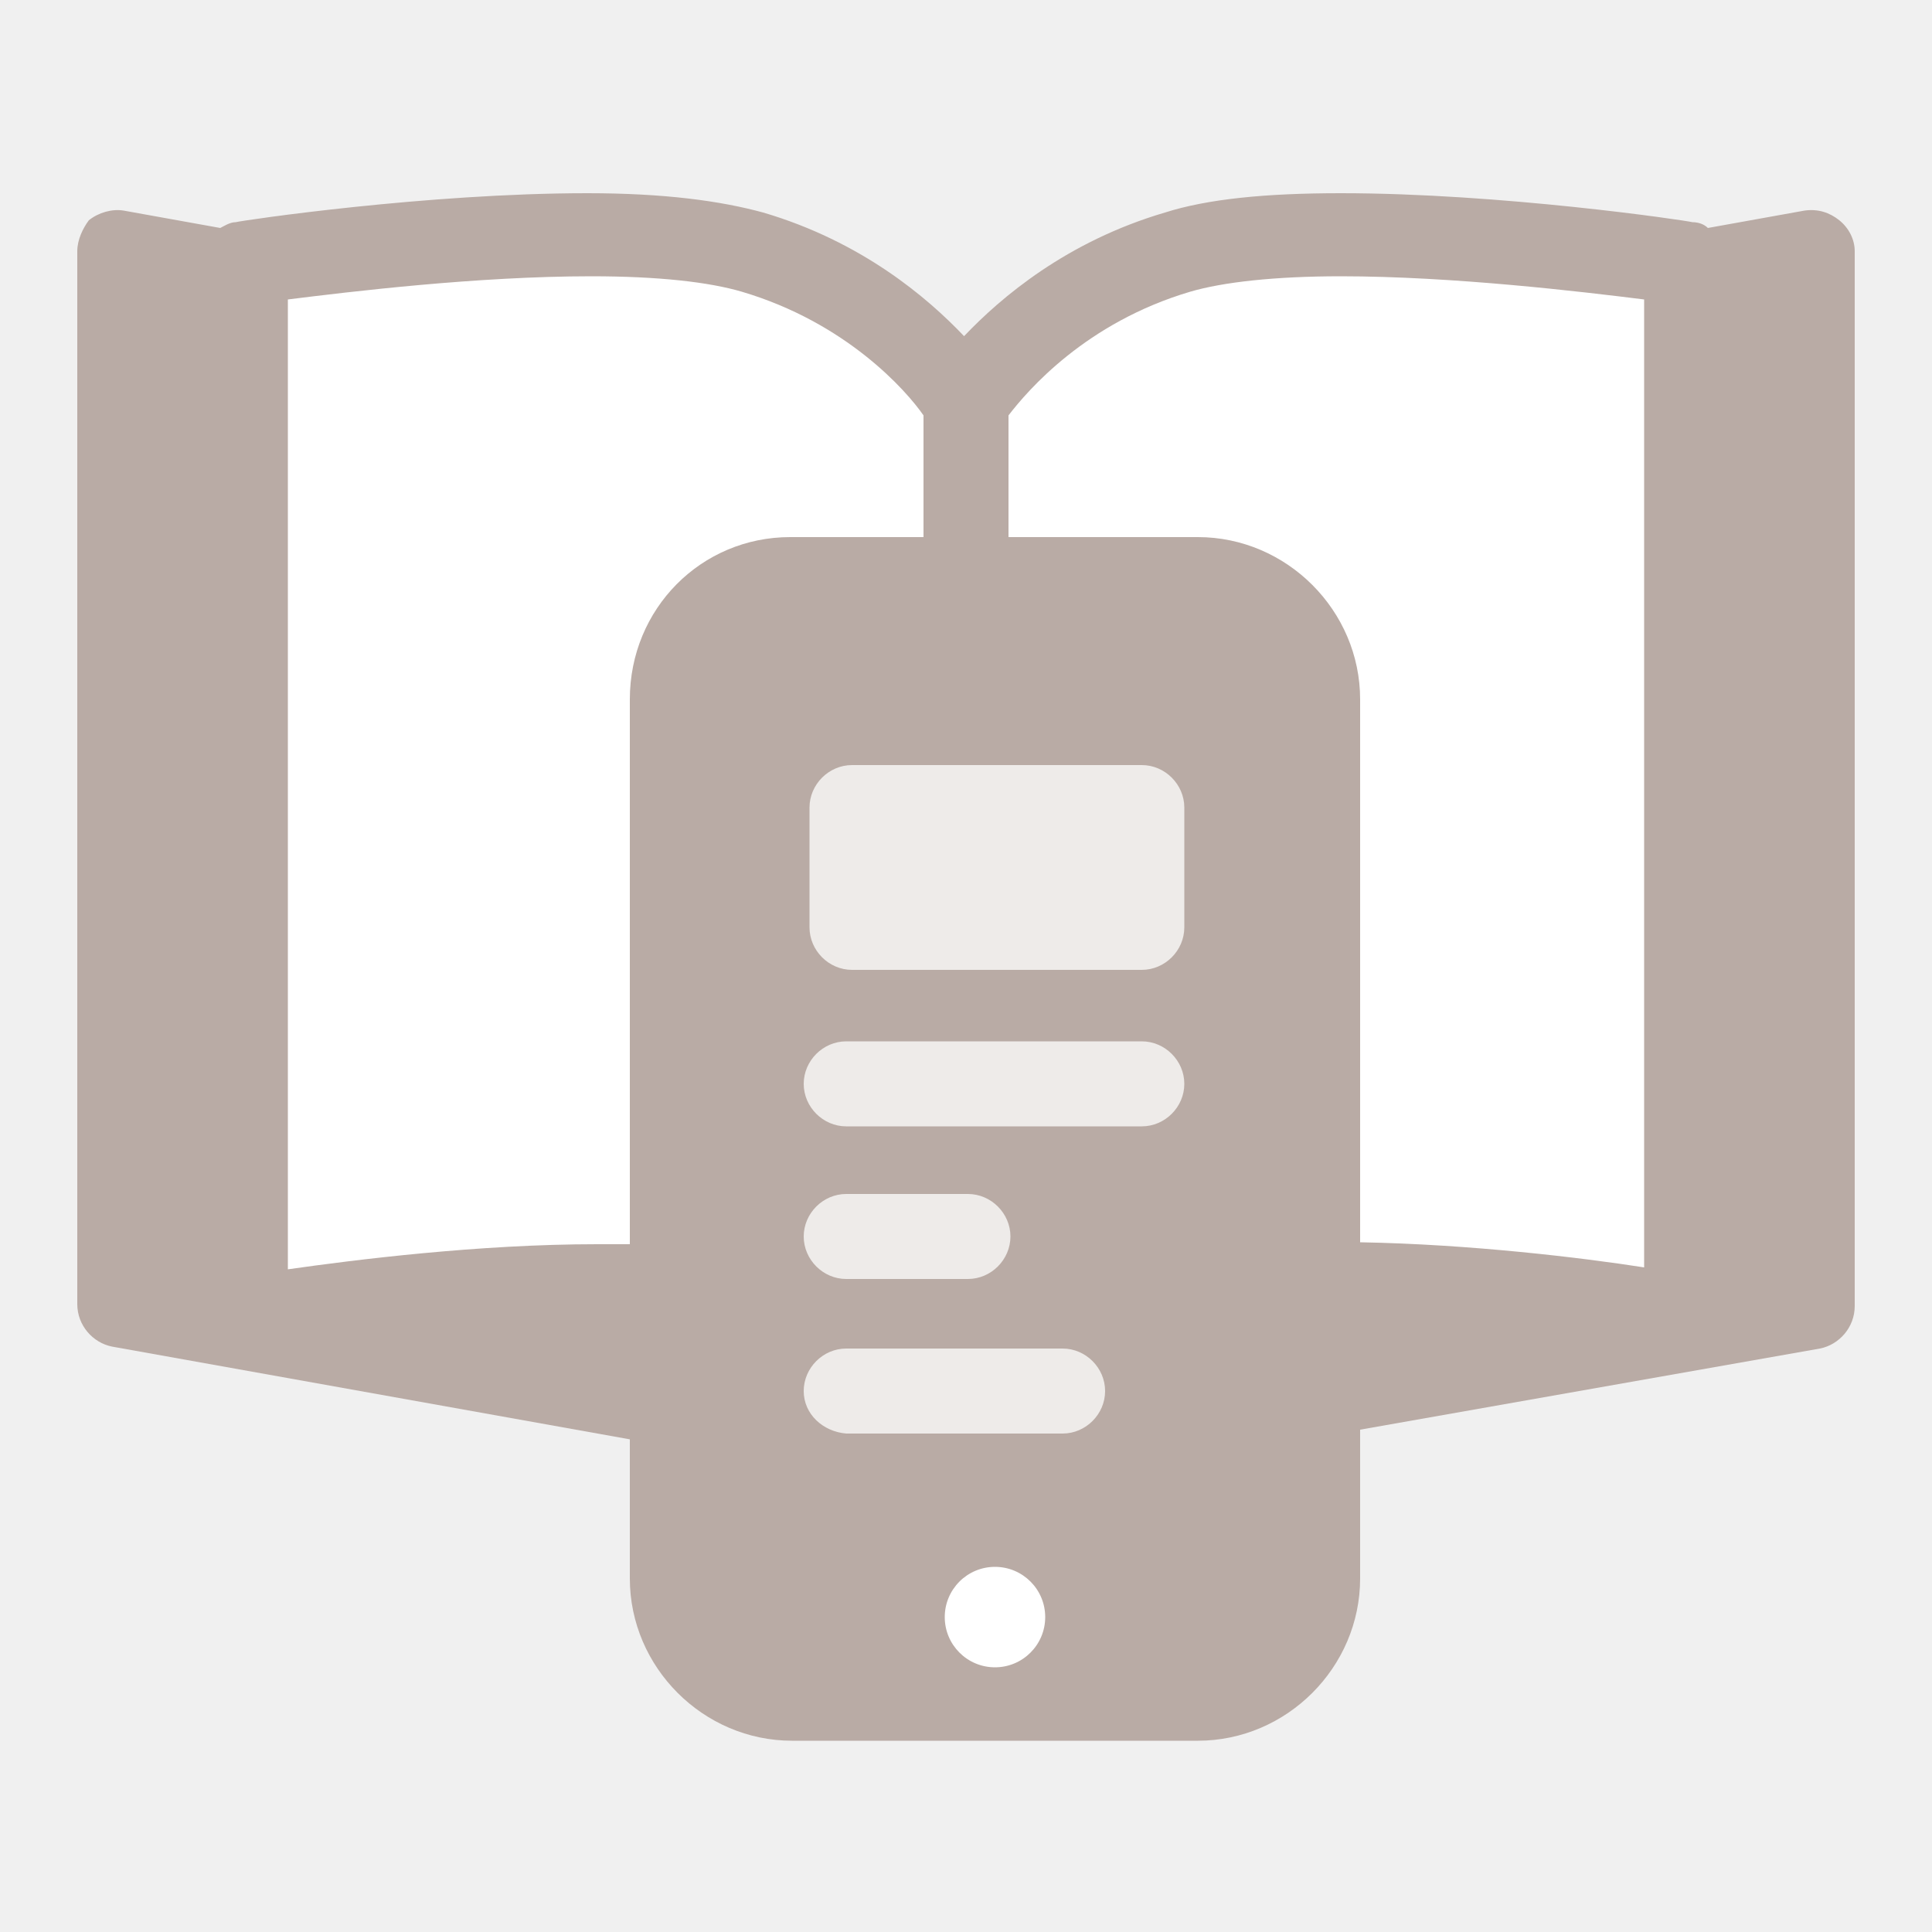
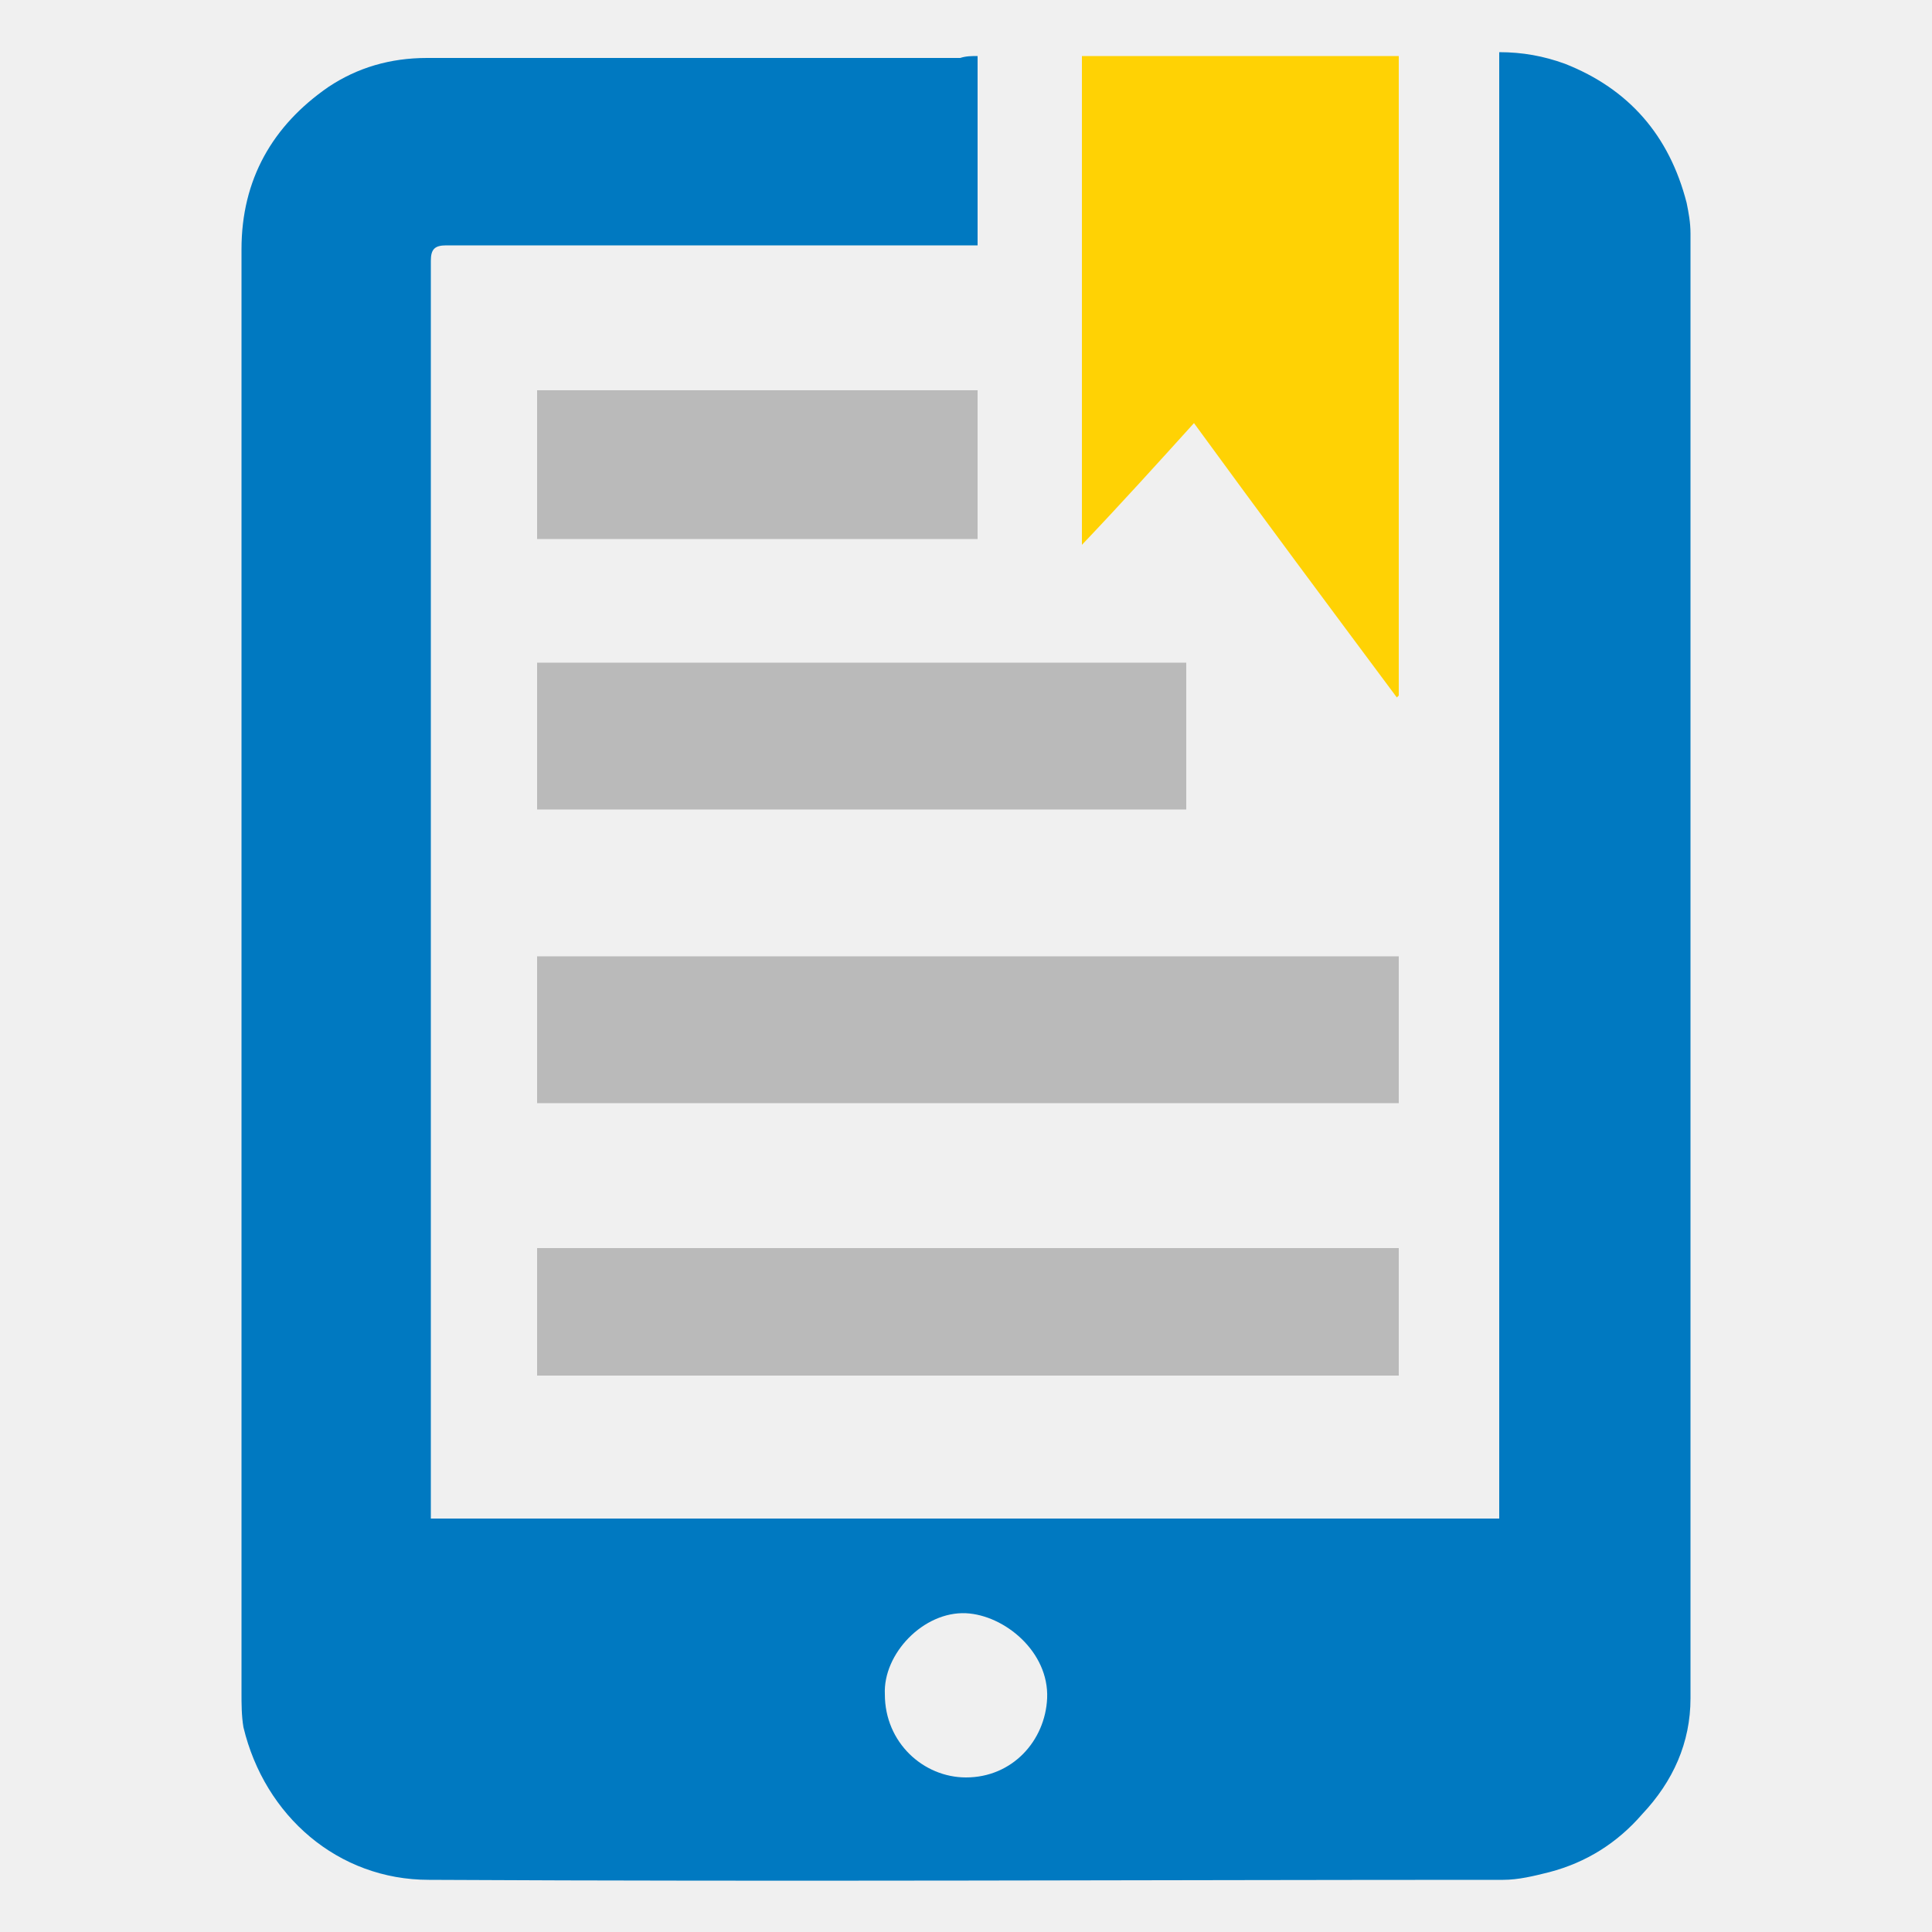
- <svg xmlns="http://www.w3.org/2000/svg" id="Layer_1" viewBox="0 0 100 100">
-   <style>.st0{fill:#b9aba5}.st1{fill:#fff}</style>
-   <path class="st0" d="M95.2 11.4c-.5-.4-1.1-.6-1.8-.5l-5 .9c-.2-.2-.5-.3-.8-.3-.4-.1-9.9-1.5-18.2-1.5-3.9 0-6.9.3-9.1 1-5.1 1.5-8.5 4.4-10.4 6.4-1.9-2-5.3-4.9-10.4-6.4-2.2-.6-5.1-1-9.1-1-8.3 0-17.8 1.4-18.2 1.5-.3 0-.6.2-.8.3l-5-.9c-.6-.1-1.3.1-1.8.5-.3.4-.6 1-.6 1.6v54.5c0 1.1.8 2 1.8 2.2l26.8 4.8v7.2c0 4.6 3.8 8.4 8.4 8.4h21c4.6 0 8.4-3.8 8.4-8.4V74l23.8-4.2c1-.2 1.8-1.1 1.8-2.2V13c0-.6-.3-1.2-.8-1.6z" />
-   <circle class="st1" cx="51.5" cy="83.7" r="2.6" />
-   <path class="st0" d="M65.1 77.9H37.9V35.8h27.2v42.1z" />
-   <path class="st1" d="M32.6 36.2v28.2h-1.7c-6.1 0-12.5.8-16 1.3V15.5c3.2-.4 9.8-1.2 15.7-1.2 3.5 0 6.1.3 7.8.8 5.4 1.6 8.5 5.1 9.4 6.4v6.3h-6.9c-4.6 0-8.3 3.7-8.3 8.4zm52.5 29.4c-3.2-.5-9-1.2-14.7-1.3V36.2c0-4.6-3.8-8.4-8.4-8.4h-9.8v-6.3c1-1.3 4-4.8 9.4-6.4 1.7-.5 4.4-.8 7.8-.8 5.8 0 12.5.8 15.7 1.2v50.1z" />
-   <path d="M41.9 48v-6.2c0-1.2 1-2.2 2.2-2.2h15c1.2 0 2.2 1 2.2 2.2V48c0 1.2-1 2.2-2.2 2.2h-15c-1.2 0-2.2-1-2.2-2.2zm-.3 8.1c0-1.2 1-2.2 2.2-2.2h15.3c1.2 0 2.2 1 2.2 2.2s-1 2.2-2.2 2.2H43.8c-1.2 0-2.2-1-2.2-2.2zm0 7.9c0-1.2 1-2.2 2.2-2.2h6.3c1.2 0 2.2 1 2.2 2.2 0 1.2-1 2.2-2.2 2.2h-6.3c-1.2 0-2.2-1-2.2-2.2zm0 8c0-1.2 1-2.2 2.2-2.2H55c1.2 0 2.2 1 2.2 2.2s-1 2.2-2.2 2.2H43.8c-1.2-.1-2.2-1-2.2-2.2z" fill="#eeebe9" />
+ <svg xmlns="http://www.w3.org/2000/svg" viewBox="0 0 100 100">
+   <path d="M50.6 2.9v9.8H23.1c-.6 0-.8.2-.8.8v65.1h55.3V2.7c1.2 0 2.3.2 3.4.6 3.3 1.3 5.4 3.7 6.3 7.2.1.5.2 1 .2 1.6v75.8c0 2.3-.9 4.3-2.5 6-1.3 1.5-2.9 2.5-4.8 3-.8.2-1.6.4-2.4.4-18.5 0-37 .1-55.6 0-4.7 0-8.5-3.3-9.6-7.9-.1-.6-.1-1.2-.1-1.8V12.9c0-3.6 1.6-6.4 4.5-8.4 1.5-1 3.2-1.5 5.1-1.5h27.6c.3-.1.6-.1.9-.1zm-4.8 84.8c0 2.5 2 4.3 4.2 4.3 2.4 0 4.1-1.9 4.2-4.1.1-2.4-2.2-4.3-4.2-4.4-2.2-.1-4.3 2.1-4.2 4.2z" fill="#0079c1" />
+   <path d="M72.4 2.9V36l-.1.1c-3.5-4.7-7-9.4-10.5-14.2-1.9 2.1-3.8 4.2-5.8 6.3V2.9h16.4z" fill="#ffd204" />
+   <path d="M27.8 57.1v-7.6h44.6v7.6H27.8zm44.6 7.5v6.6H27.8v-6.6h44.6zM27.8 34.3h33.6v7.6H27.8v-7.6zm0-6.4v-7.7h22.8v7.7H27.8z" fill="#bababa" />
</svg>
